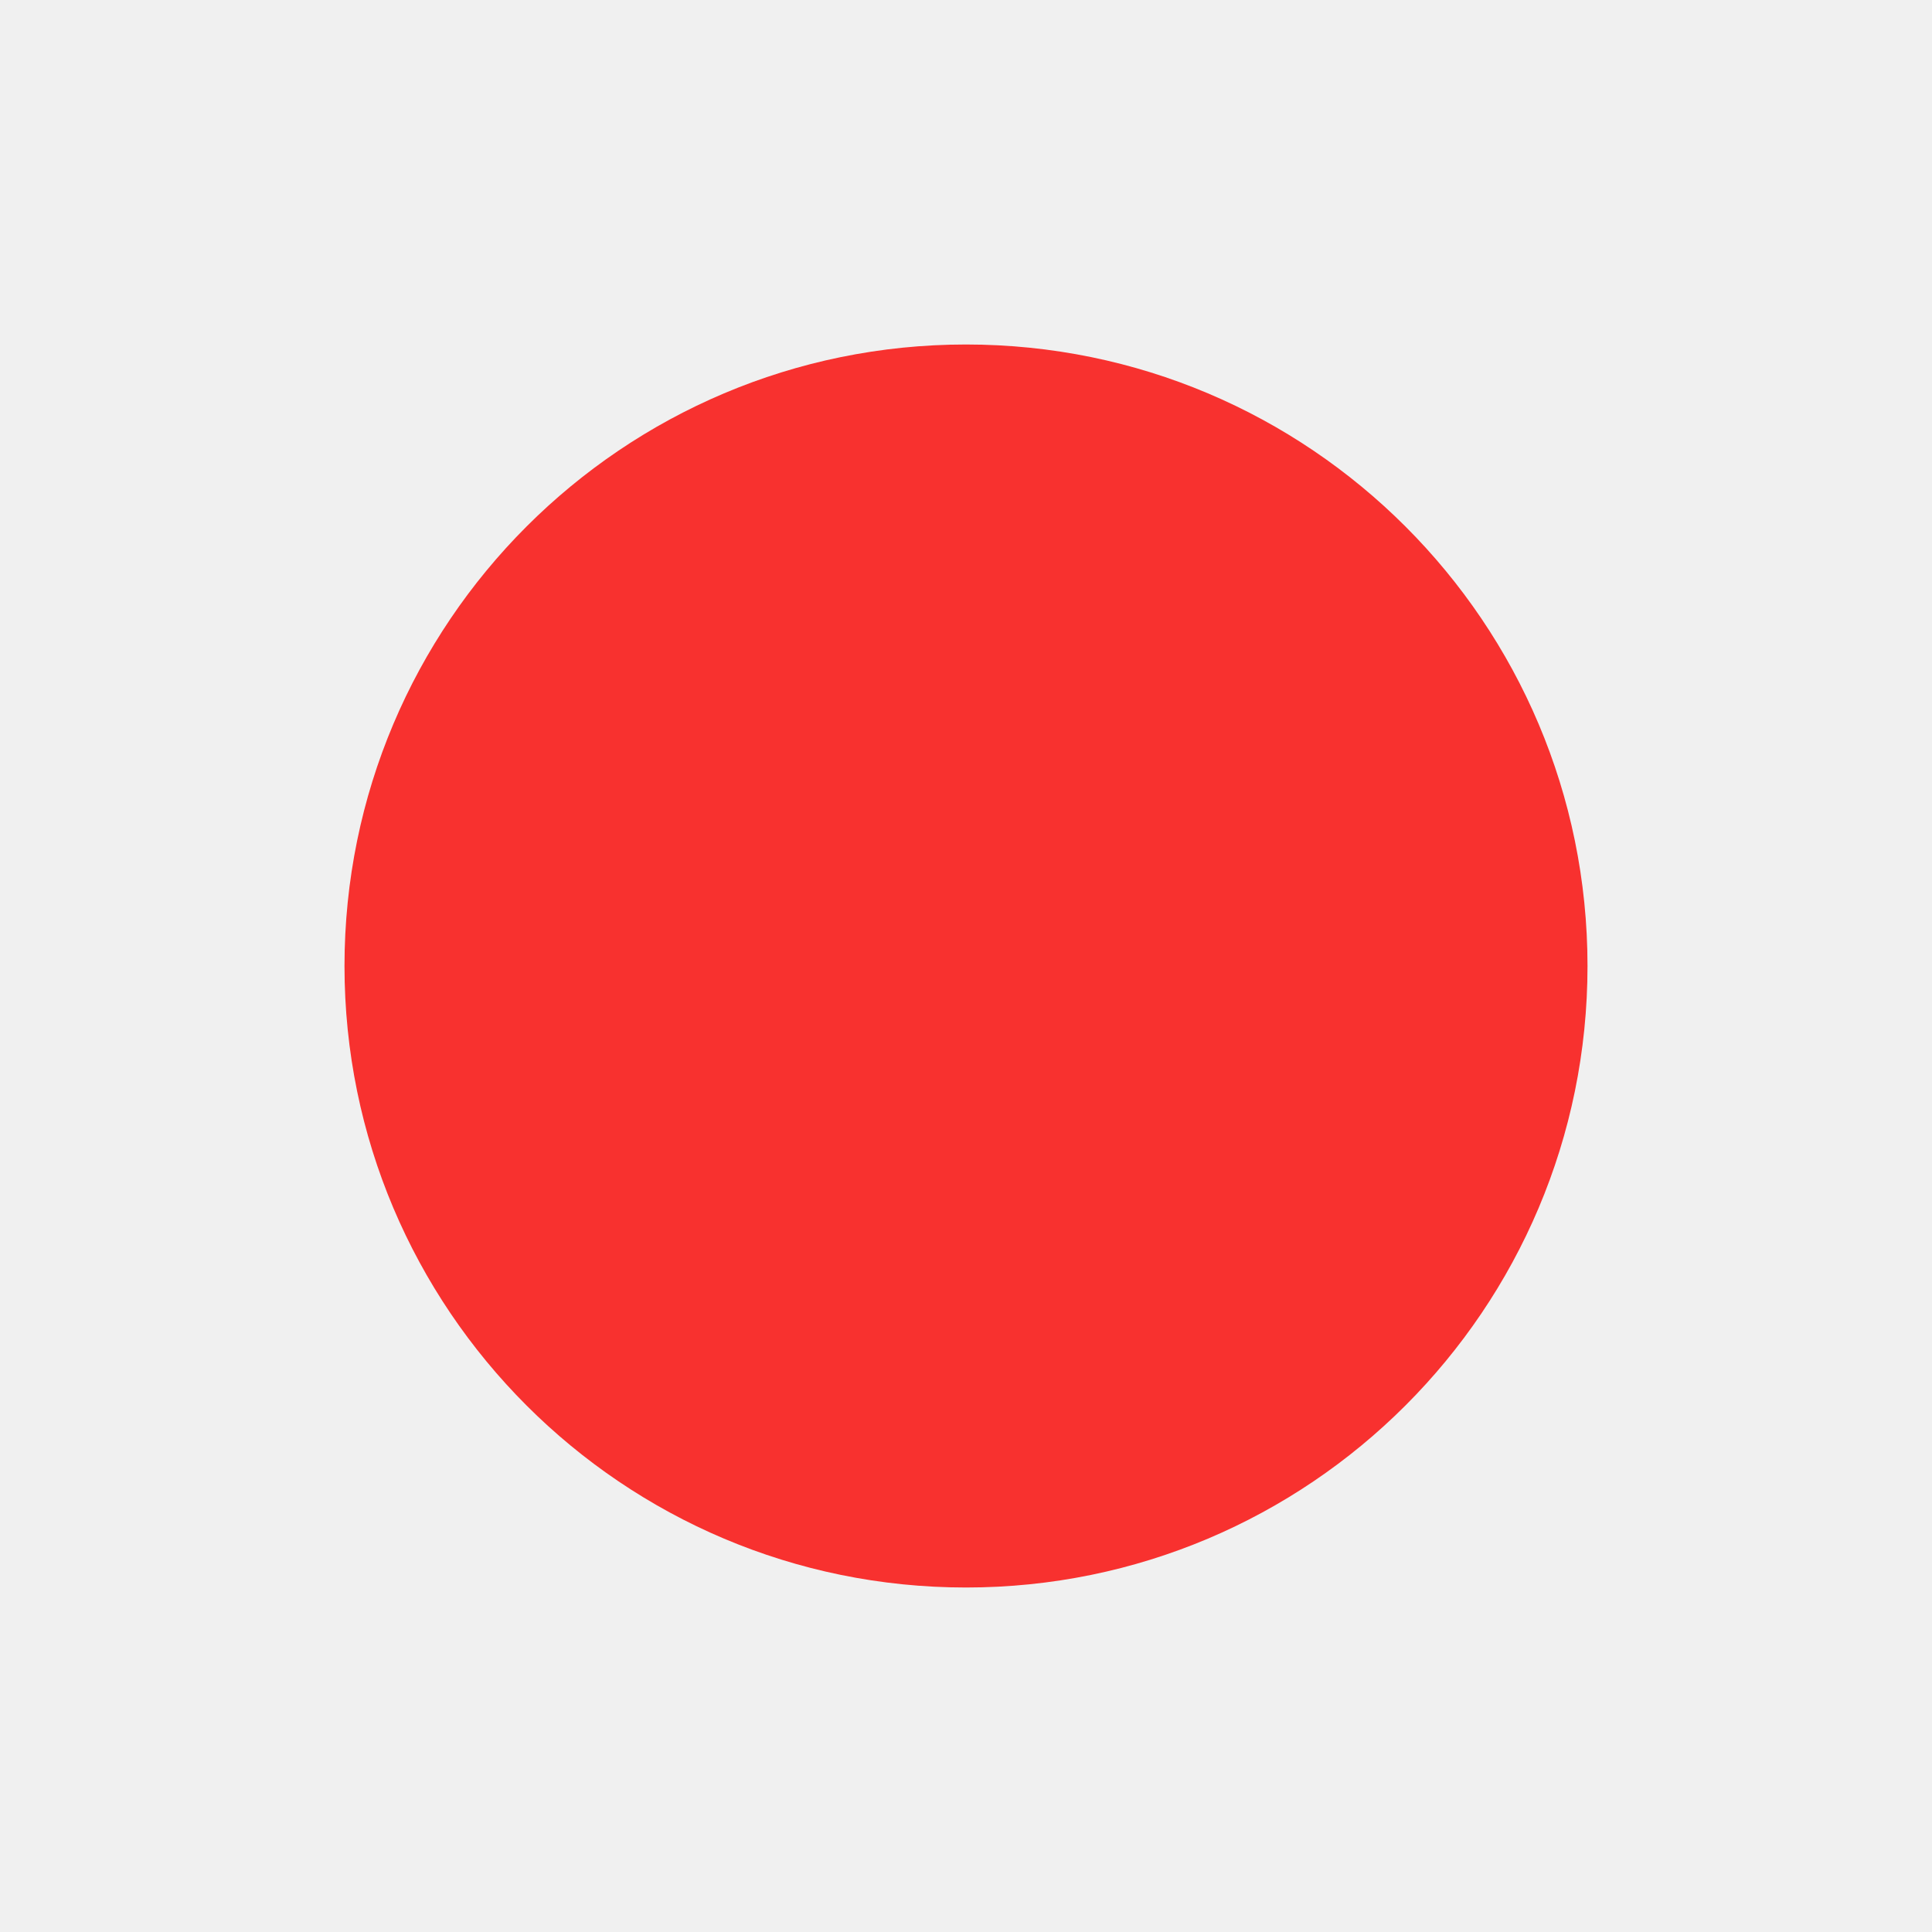
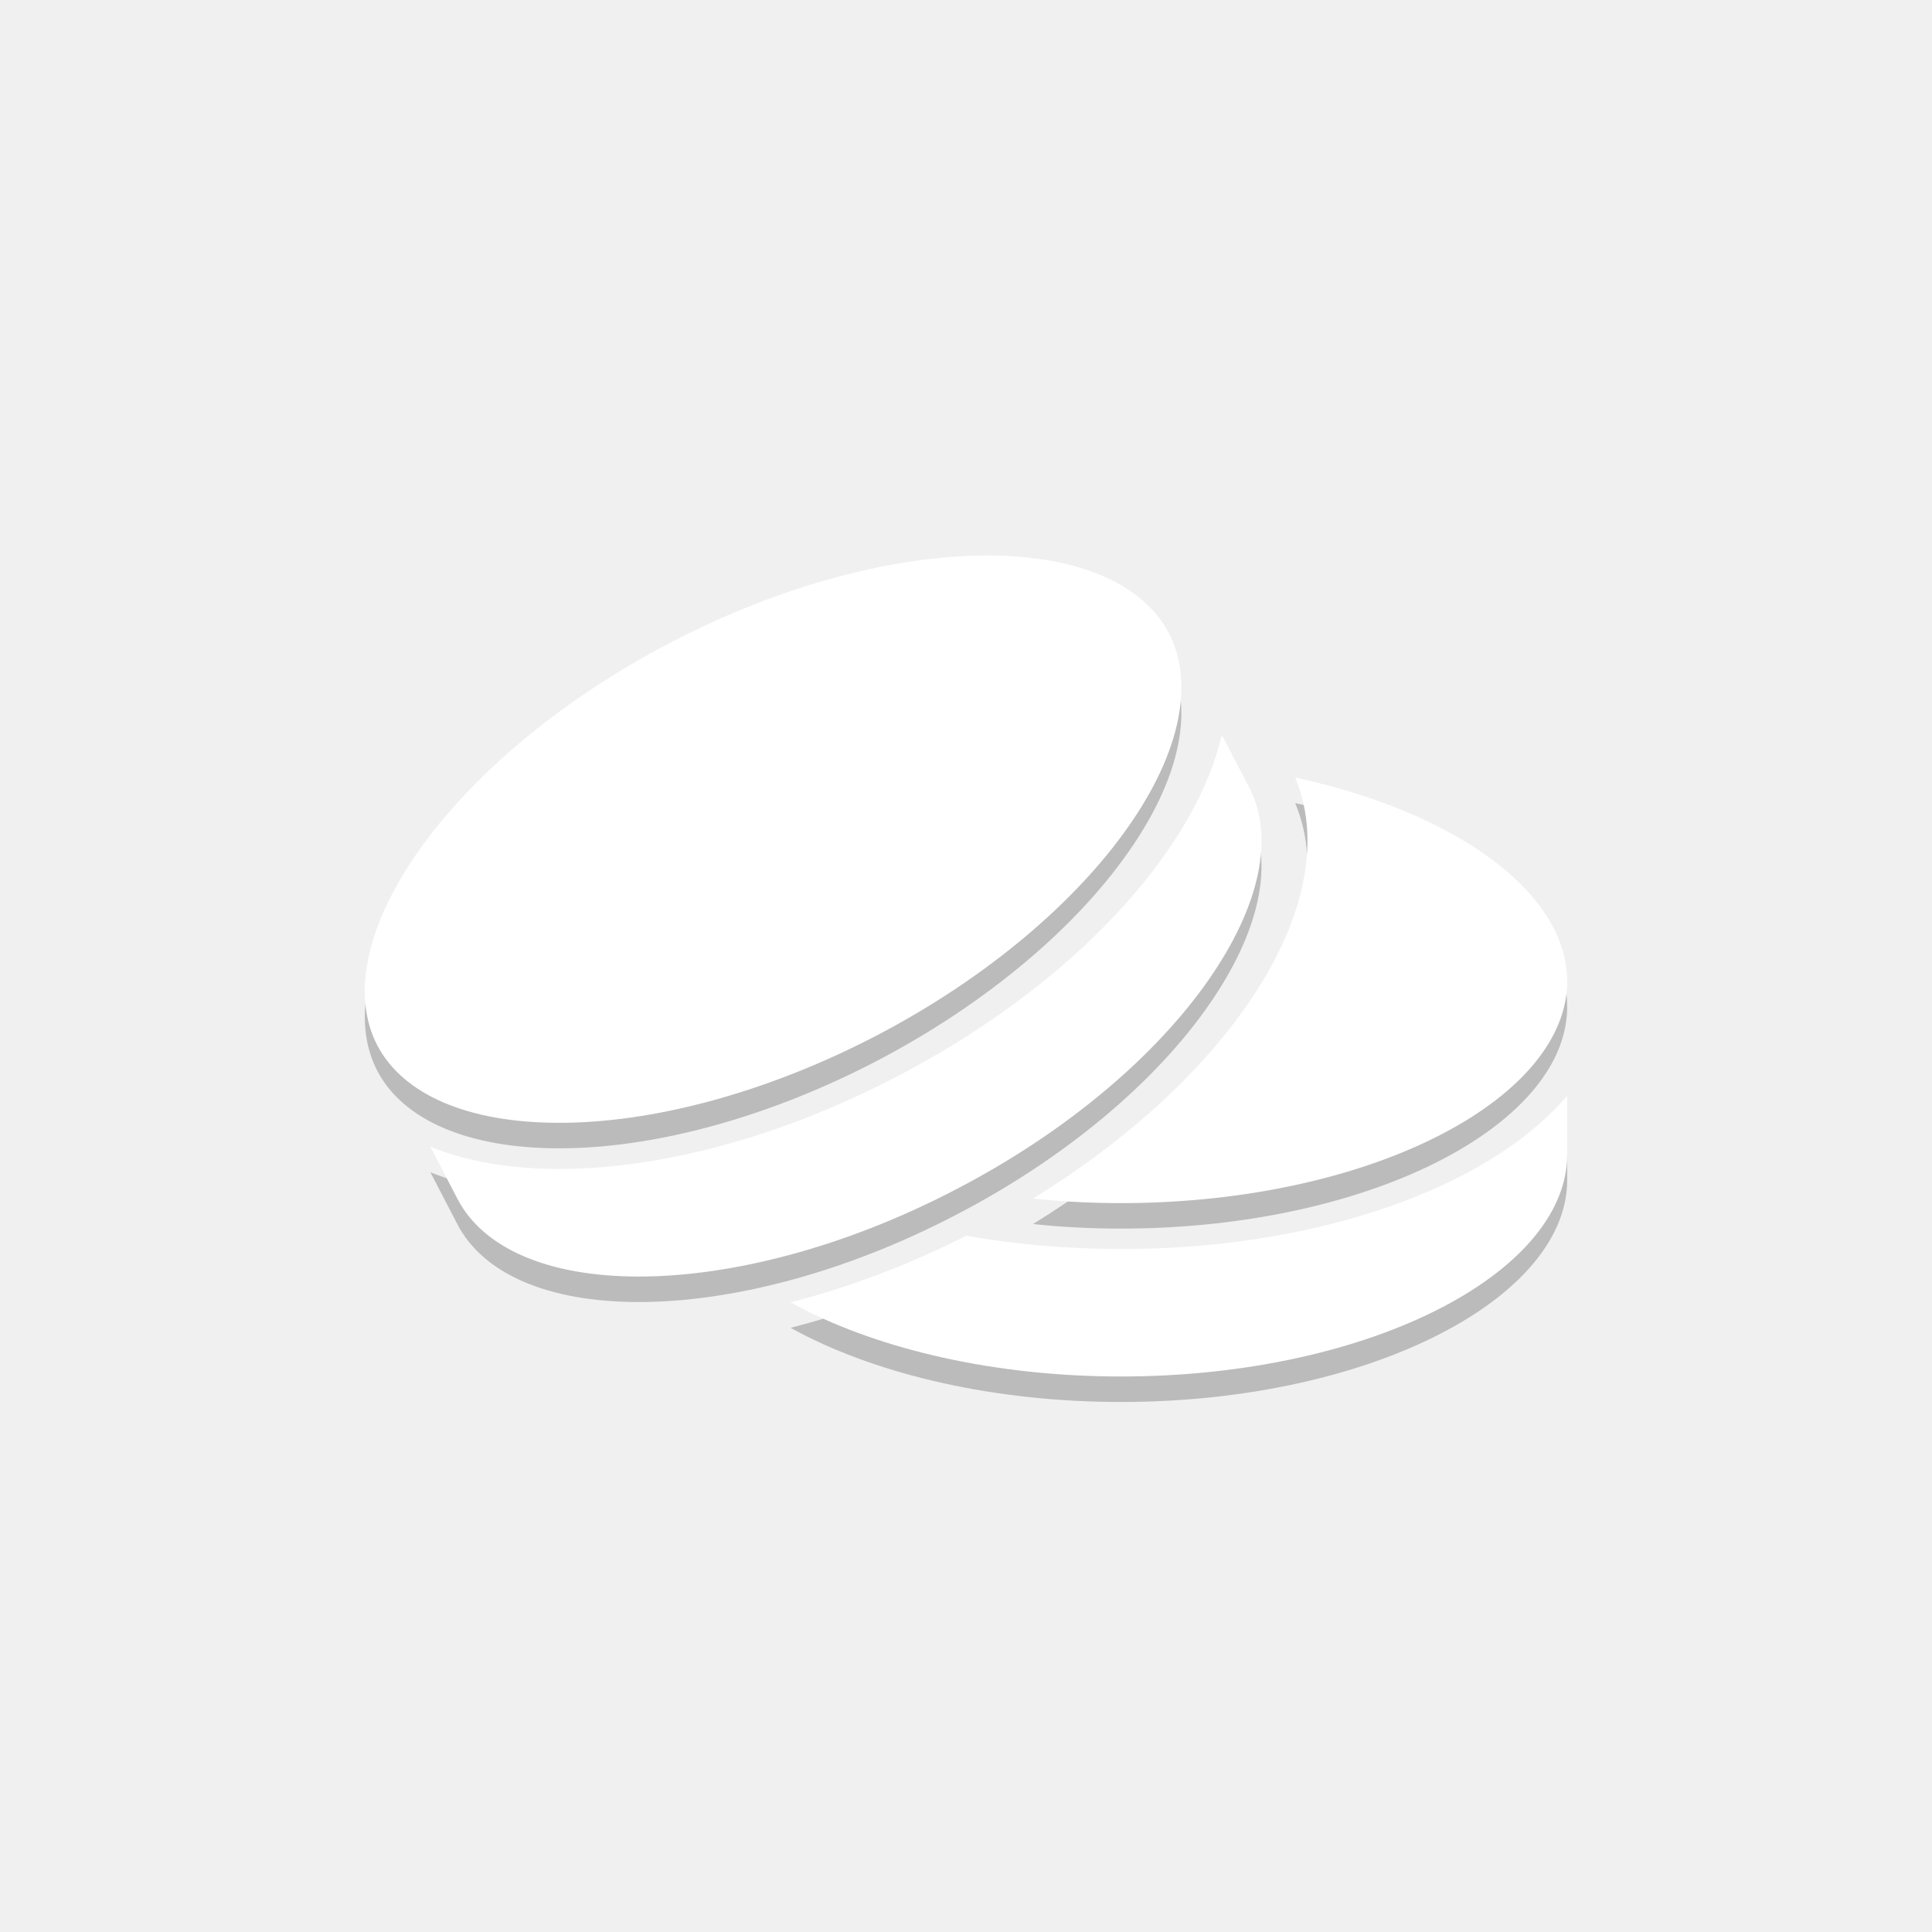
- <svg xmlns="http://www.w3.org/2000/svg" viewBox="-5.76 -5.76 43.52 43.52">
-   <path fill="#f8312f" d="M30 16c0 7.732-6.268 14-14 14S2 23.732 2 16S8.268 2 16 2s14 6.268 14 14" />
+ <svg xmlns="http://www.w3.org/2000/svg" viewBox="-122.88 -122.88 757.76 757.76">
+   <g transform="translate(0 10)" opacity=".22">
+     <path fill="#000" d="M264.4 95.01c-35.6-.06-80.2 11.19-124.2 34.09C96.27 152 61.45 182 41.01 211.3c-20.45 29.2-25.98 56.4-15.92 75.8c10.07 19.3 35.53 30.4 71.22 30.4c35.69.1 80.29-11.2 124.19-34c44-22.9 78.8-53 99.2-82.2c20.5-29.2 25.9-56.4 15.9-75.8c-10.1-19.3-35.5-30.49-71.2-30.49m91.9 70.29c-3.5 15.3-11.1 31-21.8 46.3c-22.6 32.3-59.5 63.8-105.7 87.8c-46.2 24.1-93.1 36.2-132.5 36.2c-18.6 0-35.84-2.8-50.37-8.7l10.59 20.4c10.08 19.4 35.47 30.5 71.18 30.5c35.7 0 80.3-11.2 124.2-34.1c44-22.8 78.8-52.9 99.2-82.2c20.4-29.2 26-56.4 15.9-75.7zm28.8 16.8c11.2 26.7 2.2 59.2-19.2 89.7c-18.9 27.1-47.8 53.4-83.6 75.4c11.1 1.2 22.7 1.8 34.5 1.8c49.5 0 94.3-10.6 125.9-27.1c31.7-16.5 49.1-38.1 49.1-59.9s-17.4-43.4-49.1-59.9c-16.1-8.4-35.7-15.3-57.6-20m106.7 124.8c-10.2 11.9-24.2 22.4-40.7 31c-35 18.2-82.2 29.1-134.3 29.1c-21.2 0-41.6-1.8-60.7-5.2c-23.2 11.7-46.5 20.4-68.9 26.1c1.2.7 2.4 1.3 3.7 2c31.6 16.5 76.4 27.1 125.9 27.1s94.3-10.6 125.9-27.1c31.7-16.5 49.1-38.1 49.1-59.9z" />
+   </g>
+   <path fill="#fff" d="M264.4 95.01c-35.6-.06-80.2 11.19-124.2 34.09C96.27 152 61.45 182 41.01 211.3c-20.45 29.2-25.98 56.4-15.92 75.8c10.07 19.3 35.53 30.4 71.22 30.4c35.69.1 80.29-11.2 124.19-34c44-22.9 78.8-53 99.2-82.2c20.5-29.2 25.9-56.4 15.9-75.8c-10.1-19.3-35.5-30.49-71.2-30.49m91.9 70.29c-3.5 15.3-11.1 31-21.8 46.3c-22.6 32.3-59.5 63.8-105.7 87.8c-46.2 24.1-93.1 36.2-132.5 36.2c-18.6 0-35.84-2.8-50.37-8.7l10.59 20.4c10.08 19.4 35.47 30.5 71.18 30.5c35.7 0 80.3-11.2 124.2-34.1c44-22.8 78.8-52.9 99.2-82.2c20.4-29.2 26-56.4 15.9-75.7zm28.8 16.8c11.2 26.7 2.2 59.2-19.2 89.7c-18.9 27.1-47.8 53.4-83.6 75.4c11.1 1.2 22.7 1.8 34.5 1.8c49.5 0 94.3-10.6 125.9-27.1c31.7-16.5 49.1-38.1 49.1-59.9s-17.4-43.4-49.1-59.9c-16.1-8.4-35.7-15.3-57.6-20m106.7 124.8c-10.2 11.9-24.2 22.4-40.7 31c-35 18.2-82.2 29.1-134.3 29.1c-21.2 0-41.6-1.8-60.7-5.2c-23.2 11.7-46.5 20.4-68.9 26.1c1.2.7 2.4 1.3 3.7 2c31.6 16.5 76.4 27.1 125.9 27.1s94.3-10.6 125.9-27.1c31.7-16.5 49.1-38.1 49.1-59.9z" />
</svg>
